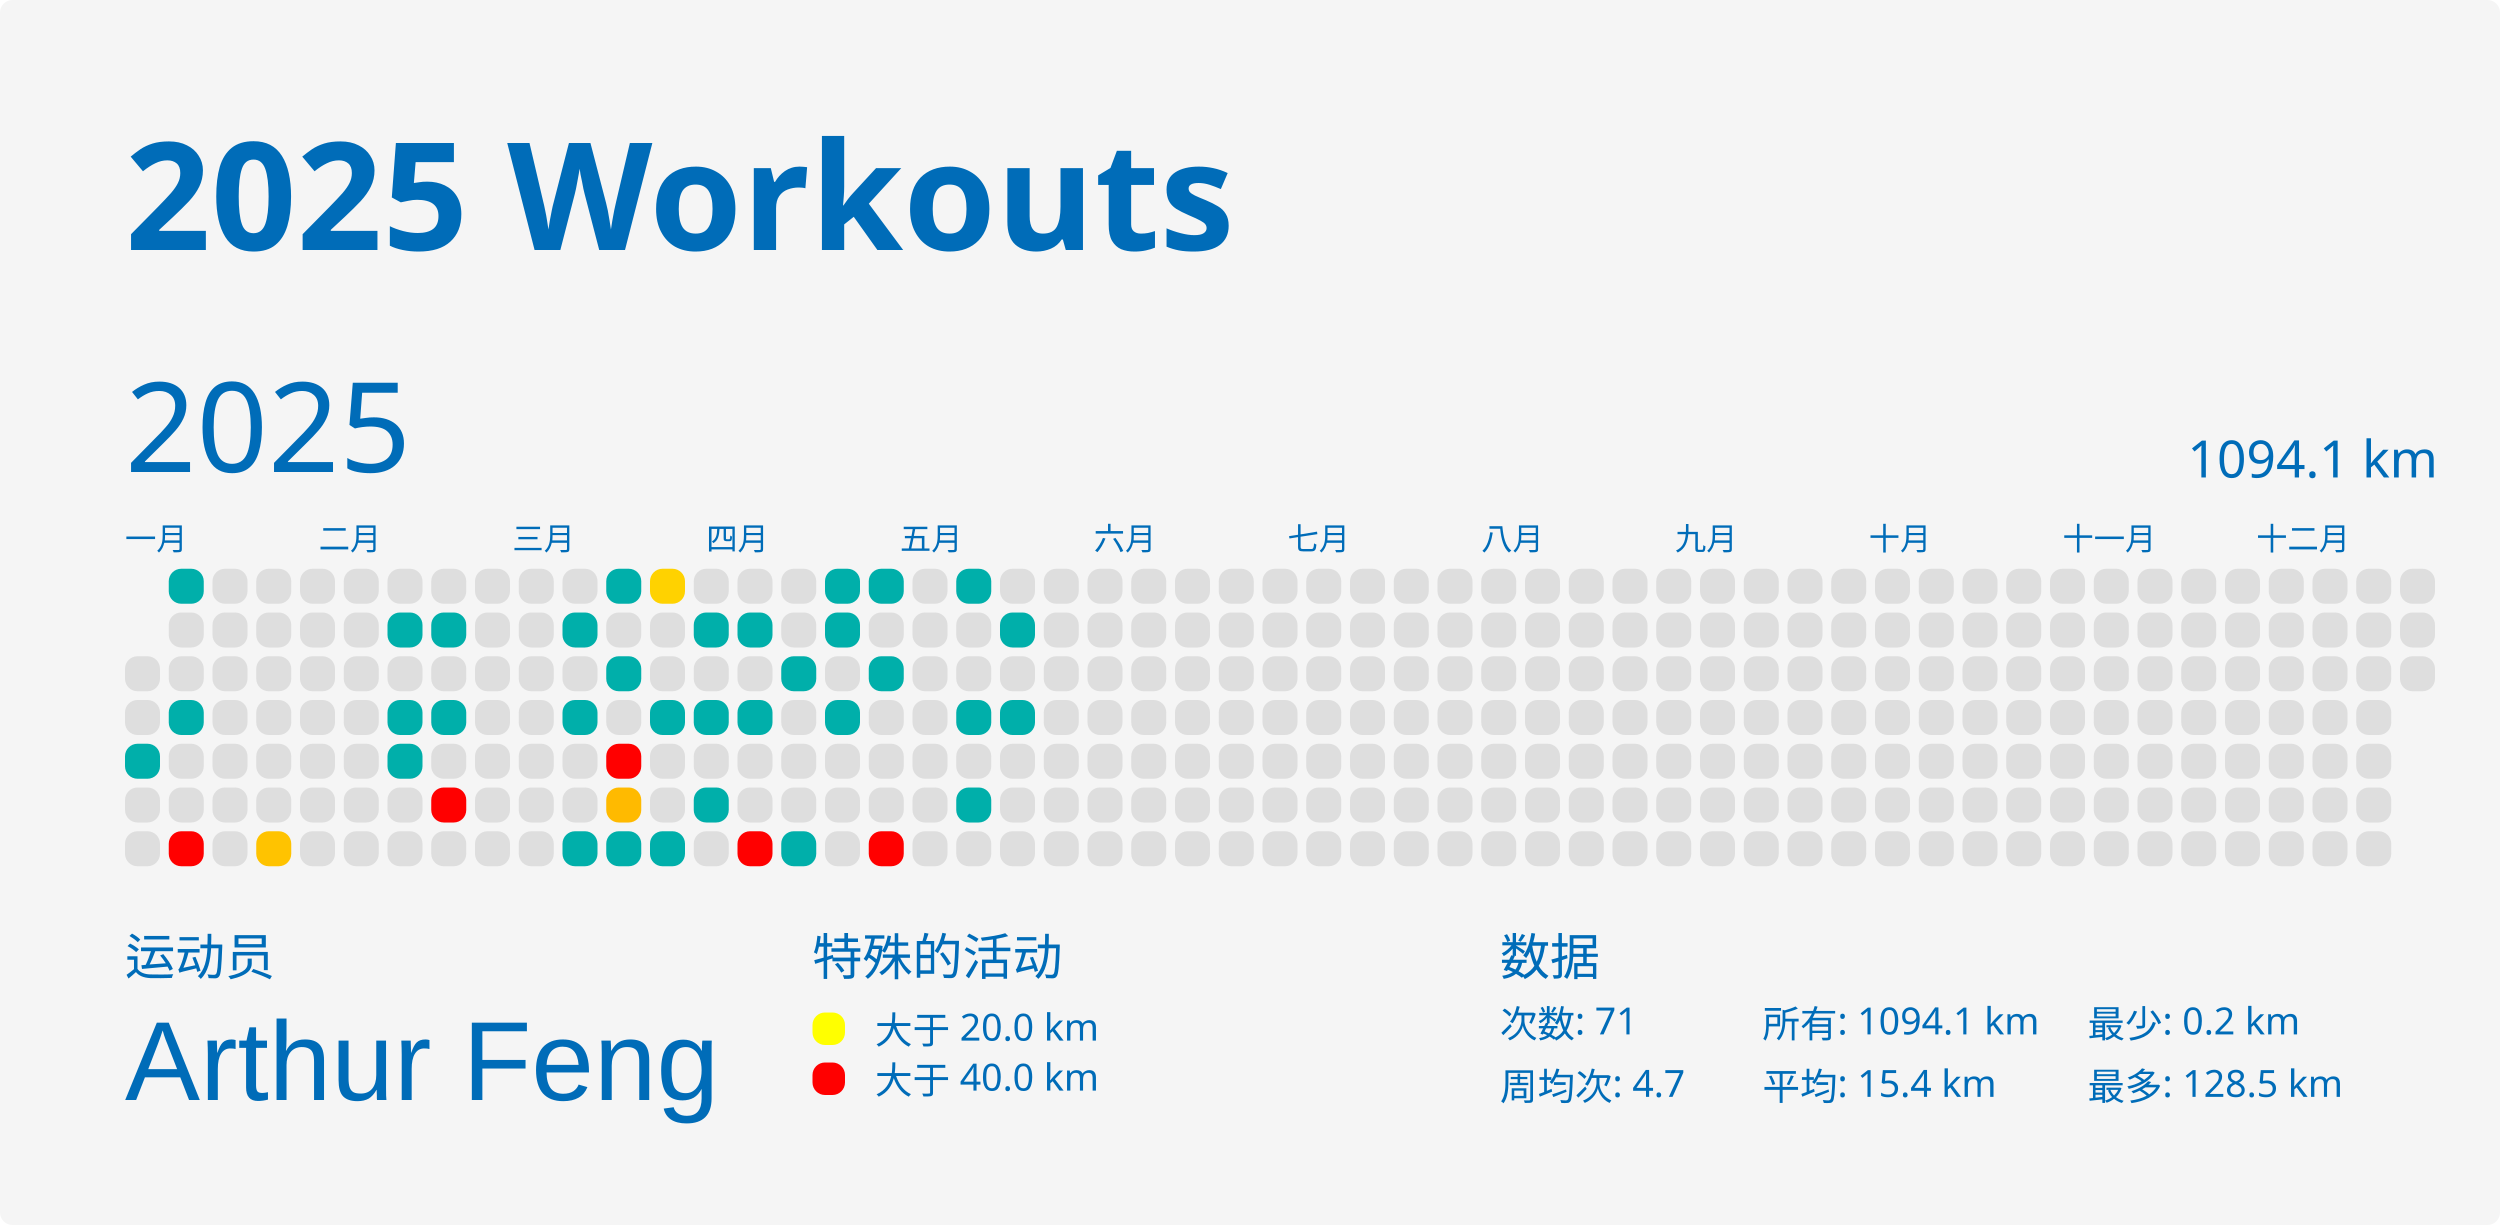
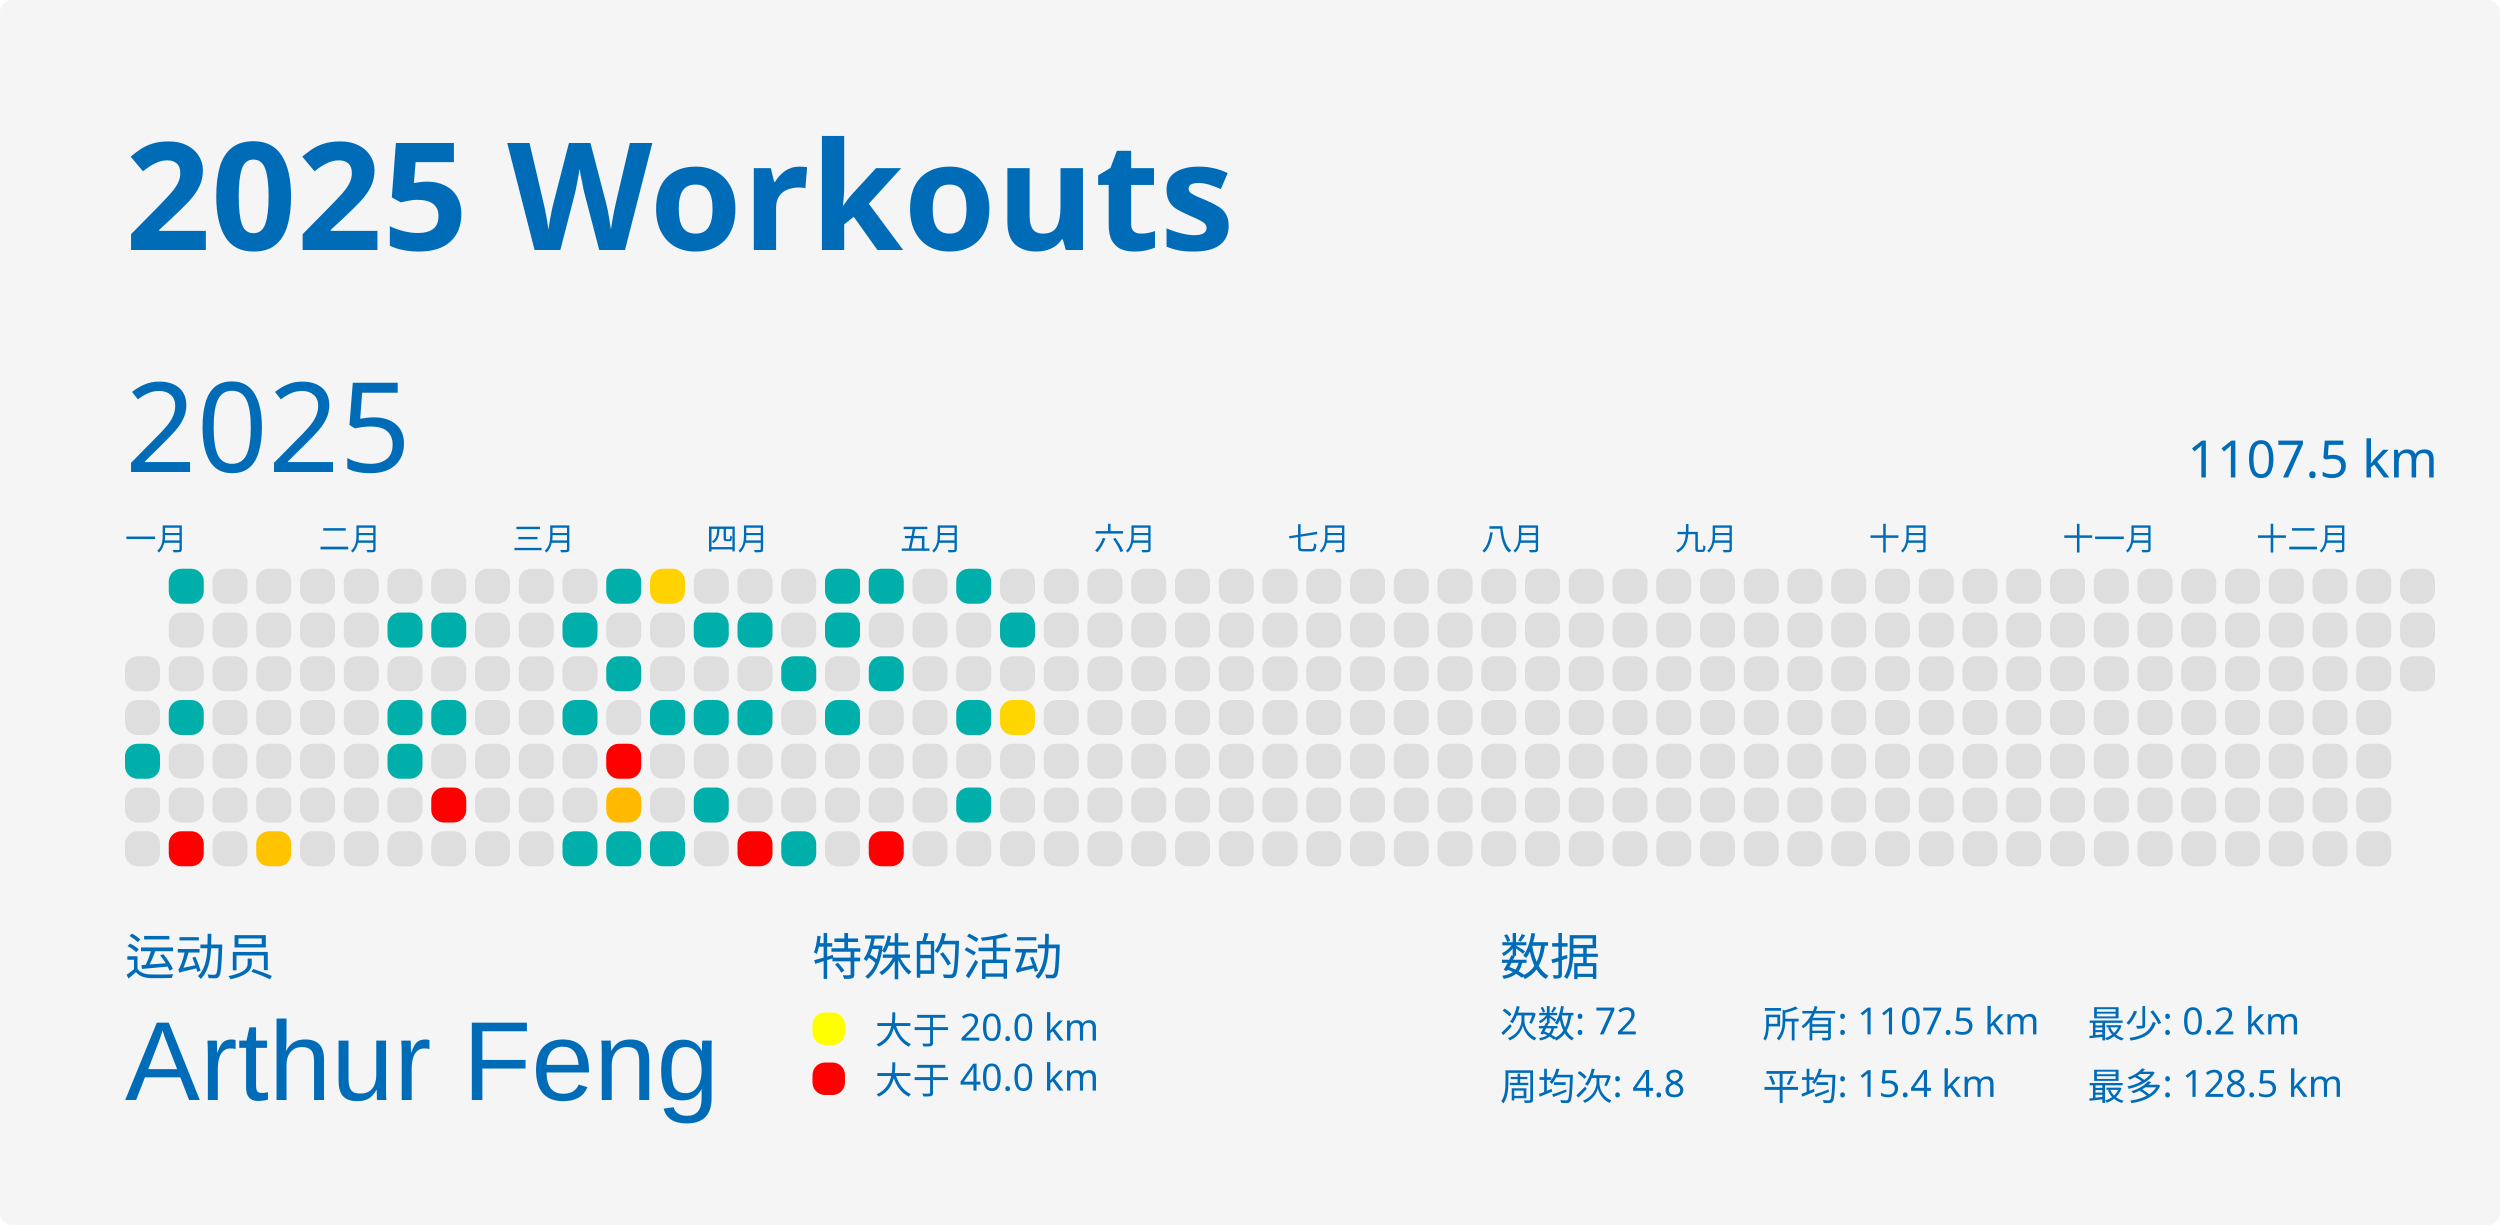
<svg xmlns="http://www.w3.org/2000/svg" baseProfile="full" height="98mm" version="1.1" viewBox="0,0,200,98" width="200mm">
  <defs />
  <rect fill="#f5f5f5" height="98" rx="1" ry="1" width="200" x="0" y="0" />
  <text fill="#006cb8" style="font-size:12px; font-family:MGI-Regular; font-weight:bold;" x="10" y="20">2025 Workouts</text>
  <text fill="#006cb8" style="font-size:4px; font-family:MGI-Regular" x="10" y="78">运动员</text>
  <text fill="#006cb8" style="font-size:9px; font-family:Arial" x="10" y="88">Arthur Feng</text>
  <text fill="#006cb8" style="font-size:4px; font-family:MGI-Regular" x="65" y="78">特殊的活动</text>
  <rect fill="yellow" height="2.6" rx="1" ry="1" width="2.6" x="65" y="81" />
  <text fill="#006cb8" style="font-size:3px; font-family:MGI-Regular" x="70" y="83.5">大于 20.0 km</text>
  <rect fill="red" height="2.6" rx="1" ry="1" width="2.6" x="65" y="85" />
  <text fill="#006cb8" style="font-size:3px; font-family:MGI-Regular" x="70" y="87.5">大于 40.0 km</text>
  <text fill="#006cb8" style="font-size:4px; font-family:MGI-Regular" x="120" y="78">数据</text>
-   <text fill="#006cb8" style="font-size:3px; font-family:MGI-Regular" x="120" y="83">次数: 71</text>
-   <text fill="#006cb8" style="font-size:3px; font-family:MGI-Regular" x="120" y="88">周均次: 4.7</text>
-   <text fill="#006cb8" style="font-size:3px; font-family:MGI-Regular" x="141" y="83">所有: 1094.1 km</text>
+   <text fill="#006cb8" style="font-size:3px; font-family:MGI-Regular" x="120" y="83">次数: 72</text>
+   <text fill="#006cb8" style="font-size:3px; font-family:MGI-Regular" x="120" y="88">周均次: 4.8</text>
+   <text fill="#006cb8" style="font-size:3px; font-family:MGI-Regular" x="141" y="83">所有: 1107.5 km</text>
  <text fill="#006cb8" style="font-size:3px; font-family:MGI-Regular" x="141" y="88">平均: 15.4 km</text>
  <text fill="#006cb8" style="font-size:3px; font-family:MGI-Regular" x="167" y="83">最少: 0.2 km</text>
  <text fill="#006cb8" style="font-size:3px; font-family:MGI-Regular" x="167" y="88">最多: 128.5 km</text>
  <text dominant-baseline="hanging" fill="#006cb8" style="font-size:10.0px; font-family:MGI-Regular;" x="10" y="30">2025</text>
-   <text dominant-baseline="hanging" fill="#006cb8" style="font-size:4.125px; font-family:MGI-Regular;" x="175" y="35">1094.1 km</text>
+   <text dominant-baseline="hanging" fill="#006cb8" style="font-size:4.125px; font-family:MGI-Regular;" x="175" y="35">1107.5 km</text>
  <text fill="#006cb8" style="font-size:2.5px; font-family:MGI-Regular" x="10.0" y="44">一月</text>
  <text fill="#006cb8" style="font-size:2.5px; font-family:MGI-Regular" x="25.5" y="44">二月</text>
  <text fill="#006cb8" style="font-size:2.5px; font-family:MGI-Regular" x="41.0" y="44">三月</text>
  <text fill="#006cb8" style="font-size:2.5px; font-family:MGI-Regular" x="56.5" y="44">四月</text>
  <text fill="#006cb8" style="font-size:2.5px; font-family:MGI-Regular" x="72.0" y="44">五月</text>
  <text fill="#006cb8" style="font-size:2.5px; font-family:MGI-Regular" x="87.5" y="44">六月</text>
  <text fill="#006cb8" style="font-size:2.5px; font-family:MGI-Regular" x="103.0" y="44">七月</text>
  <text fill="#006cb8" style="font-size:2.5px; font-family:MGI-Regular" x="118.5" y="44">八月</text>
  <text fill="#006cb8" style="font-size:2.5px; font-family:MGI-Regular" x="134.0" y="44">九月</text>
  <text fill="#006cb8" style="font-size:2.5px; font-family:MGI-Regular" x="149.5" y="44">十月</text>
  <text fill="#006cb8" style="font-size:2.5px; font-family:MGI-Regular" x="165.0" y="44">十一月</text>
  <text fill="#006cb8" style="font-size:2.5px; font-family:MGI-Regular" x="180.5" y="44">十二月</text>
  <rect fill="#dedede" height="2.8" rx="1" ry="1" width="2.8" x="10.0" y="52.5" />
  <rect fill="#dedede" height="2.8" rx="1" ry="1" width="2.8" x="10.0" y="56.0" />
  <rect fill="#00afaa" height="2.8" rx="1" ry="1" width="2.8" x="10.0" y="59.5" />
  <rect fill="#dedede" height="2.8" rx="1" ry="1" width="2.8" x="10.0" y="63.0" />
  <rect fill="#dedede" height="2.8" rx="1" ry="1" width="2.8" x="10.0" y="66.5" />
  <rect fill="#00afaa" height="2.8" rx="1" ry="1" width="2.8" x="13.5" y="45.5" />
  <rect fill="#dedede" height="2.8" rx="1" ry="1" width="2.8" x="13.5" y="49.0" />
  <rect fill="#dedede" height="2.8" rx="1" ry="1" width="2.8" x="13.5" y="52.5" />
  <rect fill="#00afaa" height="2.8" rx="1" ry="1" width="2.8" x="13.5" y="56.0" />
  <rect fill="#dedede" height="2.8" rx="1" ry="1" width="2.8" x="13.5" y="59.5" />
  <rect fill="#dedede" height="2.8" rx="1" ry="1" width="2.8" x="13.5" y="63.0" />
  <rect fill="red" height="2.8" rx="1" ry="1" width="2.8" x="13.5" y="66.5" />
  <rect fill="#dedede" height="2.8" rx="1" ry="1" width="2.8" x="17.0" y="45.5" />
  <rect fill="#dedede" height="2.8" rx="1" ry="1" width="2.8" x="17.0" y="49.0" />
  <rect fill="#dedede" height="2.8" rx="1" ry="1" width="2.8" x="17.0" y="52.5" />
  <rect fill="#dedede" height="2.8" rx="1" ry="1" width="2.8" x="17.0" y="56.0" />
  <rect fill="#dedede" height="2.8" rx="1" ry="1" width="2.8" x="17.0" y="59.5" />
  <rect fill="#dedede" height="2.8" rx="1" ry="1" width="2.8" x="17.0" y="63.0" />
  <rect fill="#dedede" height="2.8" rx="1" ry="1" width="2.8" x="17.0" y="66.5" />
  <rect fill="#dedede" height="2.8" rx="1" ry="1" width="2.8" x="20.5" y="45.5" />
  <rect fill="#dedede" height="2.8" rx="1" ry="1" width="2.8" x="20.5" y="49.0" />
  <rect fill="#dedede" height="2.8" rx="1" ry="1" width="2.8" x="20.5" y="52.5" />
  <rect fill="#dedede" height="2.8" rx="1" ry="1" width="2.8" x="20.5" y="56.0" />
  <rect fill="#dedede" height="2.8" rx="1" ry="1" width="2.8" x="20.5" y="59.5" />
  <rect fill="#dedede" height="2.8" rx="1" ry="1" width="2.8" x="20.5" y="63.0" />
  <rect fill="#ffc300" height="2.8" rx="1" ry="1" width="2.8" x="20.5" y="66.5" />
  <rect fill="#dedede" height="2.8" rx="1" ry="1" width="2.8" x="24.0" y="45.5" />
  <rect fill="#dedede" height="2.8" rx="1" ry="1" width="2.8" x="24.0" y="49.0" />
  <rect fill="#dedede" height="2.8" rx="1" ry="1" width="2.8" x="24.0" y="52.5" />
  <rect fill="#dedede" height="2.8" rx="1" ry="1" width="2.8" x="24.0" y="56.0" />
  <rect fill="#dedede" height="2.8" rx="1" ry="1" width="2.8" x="24.0" y="59.5" />
  <rect fill="#dedede" height="2.8" rx="1" ry="1" width="2.8" x="24.0" y="63.0" />
  <rect fill="#dedede" height="2.8" rx="1" ry="1" width="2.8" x="24.0" y="66.5" />
  <rect fill="#dedede" height="2.8" rx="1" ry="1" width="2.8" x="27.5" y="45.5" />
  <rect fill="#dedede" height="2.8" rx="1" ry="1" width="2.8" x="27.5" y="49.0" />
  <rect fill="#dedede" height="2.8" rx="1" ry="1" width="2.8" x="27.5" y="52.5" />
  <rect fill="#dedede" height="2.8" rx="1" ry="1" width="2.8" x="27.5" y="56.0" />
  <rect fill="#dedede" height="2.8" rx="1" ry="1" width="2.8" x="27.5" y="59.5" />
  <rect fill="#dedede" height="2.8" rx="1" ry="1" width="2.8" x="27.5" y="63.0" />
  <rect fill="#dedede" height="2.8" rx="1" ry="1" width="2.8" x="27.5" y="66.5" />
  <rect fill="#dedede" height="2.8" rx="1" ry="1" width="2.8" x="31.0" y="45.5" />
  <rect fill="#00afaa" height="2.8" rx="1" ry="1" width="2.8" x="31.0" y="49.0" />
  <rect fill="#dedede" height="2.8" rx="1" ry="1" width="2.8" x="31.0" y="52.5" />
  <rect fill="#00afaa" height="2.8" rx="1" ry="1" width="2.8" x="31.0" y="56.0" />
  <rect fill="#00afaa" height="2.8" rx="1" ry="1" width="2.8" x="31.0" y="59.5" />
  <rect fill="#dedede" height="2.8" rx="1" ry="1" width="2.8" x="31.0" y="63.0" />
  <rect fill="#dedede" height="2.8" rx="1" ry="1" width="2.8" x="31.0" y="66.5" />
  <rect fill="#dedede" height="2.8" rx="1" ry="1" width="2.8" x="34.5" y="45.5" />
  <rect fill="#00afaa" height="2.8" rx="1" ry="1" width="2.8" x="34.5" y="49.0" />
  <rect fill="#dedede" height="2.8" rx="1" ry="1" width="2.8" x="34.5" y="52.5" />
  <rect fill="#00afaa" height="2.8" rx="1" ry="1" width="2.8" x="34.5" y="56.0" />
  <rect fill="#dedede" height="2.8" rx="1" ry="1" width="2.8" x="34.5" y="59.5" />
  <rect fill="red" height="2.8" rx="1" ry="1" width="2.8" x="34.5" y="63.0" />
  <rect fill="#dedede" height="2.8" rx="1" ry="1" width="2.8" x="34.5" y="66.5" />
  <rect fill="#dedede" height="2.8" rx="1" ry="1" width="2.8" x="38.0" y="45.5" />
  <rect fill="#dedede" height="2.8" rx="1" ry="1" width="2.8" x="38.0" y="49.0" />
  <rect fill="#dedede" height="2.8" rx="1" ry="1" width="2.8" x="38.0" y="52.5" />
  <rect fill="#dedede" height="2.8" rx="1" ry="1" width="2.8" x="38.0" y="56.0" />
  <rect fill="#dedede" height="2.8" rx="1" ry="1" width="2.8" x="38.0" y="59.5" />
  <rect fill="#dedede" height="2.8" rx="1" ry="1" width="2.8" x="38.0" y="63.0" />
  <rect fill="#dedede" height="2.8" rx="1" ry="1" width="2.8" x="38.0" y="66.5" />
  <rect fill="#dedede" height="2.8" rx="1" ry="1" width="2.8" x="41.5" y="45.5" />
  <rect fill="#dedede" height="2.8" rx="1" ry="1" width="2.8" x="41.5" y="49.0" />
  <rect fill="#dedede" height="2.8" rx="1" ry="1" width="2.8" x="41.5" y="52.5" />
  <rect fill="#dedede" height="2.8" rx="1" ry="1" width="2.8" x="41.5" y="56.0" />
  <rect fill="#dedede" height="2.8" rx="1" ry="1" width="2.8" x="41.5" y="59.5" />
  <rect fill="#dedede" height="2.8" rx="1" ry="1" width="2.8" x="41.5" y="63.0" />
  <rect fill="#dedede" height="2.8" rx="1" ry="1" width="2.8" x="41.5" y="66.5" />
  <rect fill="#dedede" height="2.8" rx="1" ry="1" width="2.8" x="45.0" y="45.5" />
  <rect fill="#00afaa" height="2.8" rx="1" ry="1" width="2.8" x="45.0" y="49.0" />
  <rect fill="#dedede" height="2.8" rx="1" ry="1" width="2.8" x="45.0" y="52.5" />
  <rect fill="#00afaa" height="2.8" rx="1" ry="1" width="2.8" x="45.0" y="56.0" />
  <rect fill="#dedede" height="2.8" rx="1" ry="1" width="2.8" x="45.0" y="59.5" />
  <rect fill="#dedede" height="2.8" rx="1" ry="1" width="2.8" x="45.0" y="63.0" />
  <rect fill="#00afaa" height="2.8" rx="1" ry="1" width="2.8" x="45.0" y="66.5" />
  <rect fill="#00afaa" height="2.8" rx="1" ry="1" width="2.8" x="48.5" y="45.5" />
  <rect fill="#dedede" height="2.8" rx="1" ry="1" width="2.8" x="48.5" y="49.0" />
  <rect fill="#00afaa" height="2.8" rx="1" ry="1" width="2.8" x="48.5" y="52.5" />
  <rect fill="#dedede" height="2.8" rx="1" ry="1" width="2.8" x="48.5" y="56.0" />
  <rect fill="red" height="2.8" rx="1" ry="1" width="2.8" x="48.5" y="59.5" />
  <rect fill="#ffba00" height="2.8" rx="1" ry="1" width="2.8" x="48.5" y="63.0" />
  <rect fill="#00afaa" height="2.8" rx="1" ry="1" width="2.8" x="48.5" y="66.5" />
  <rect fill="#ffd200" height="2.8" rx="1" ry="1" width="2.8" x="52.0" y="45.5" />
  <rect fill="#dedede" height="2.8" rx="1" ry="1" width="2.8" x="52.0" y="49.0" />
  <rect fill="#dedede" height="2.8" rx="1" ry="1" width="2.8" x="52.0" y="52.5" />
  <rect fill="#00afaa" height="2.8" rx="1" ry="1" width="2.8" x="52.0" y="56.0" />
  <rect fill="#dedede" height="2.8" rx="1" ry="1" width="2.8" x="52.0" y="59.5" />
  <rect fill="#dedede" height="2.8" rx="1" ry="1" width="2.8" x="52.0" y="63.0" />
  <rect fill="#00afaa" height="2.8" rx="1" ry="1" width="2.8" x="52.0" y="66.5" />
  <rect fill="#dedede" height="2.8" rx="1" ry="1" width="2.8" x="55.5" y="45.5" />
  <rect fill="#00afaa" height="2.8" rx="1" ry="1" width="2.8" x="55.5" y="49.0" />
  <rect fill="#dedede" height="2.8" rx="1" ry="1" width="2.8" x="55.5" y="52.5" />
  <rect fill="#00afaa" height="2.8" rx="1" ry="1" width="2.8" x="55.5" y="56.0" />
  <rect fill="#dedede" height="2.8" rx="1" ry="1" width="2.8" x="55.5" y="59.5" />
  <rect fill="#00afaa" height="2.8" rx="1" ry="1" width="2.8" x="55.5" y="63.0" />
  <rect fill="#dedede" height="2.8" rx="1" ry="1" width="2.8" x="55.5" y="66.5" />
  <rect fill="#dedede" height="2.8" rx="1" ry="1" width="2.8" x="59.0" y="45.5" />
  <rect fill="#00afaa" height="2.8" rx="1" ry="1" width="2.8" x="59.0" y="49.0" />
  <rect fill="#dedede" height="2.8" rx="1" ry="1" width="2.8" x="59.0" y="52.5" />
  <rect fill="#00afaa" height="2.8" rx="1" ry="1" width="2.8" x="59.0" y="56.0" />
  <rect fill="#dedede" height="2.8" rx="1" ry="1" width="2.8" x="59.0" y="59.5" />
  <rect fill="#dedede" height="2.8" rx="1" ry="1" width="2.8" x="59.0" y="63.0" />
  <rect fill="red" height="2.8" rx="1" ry="1" width="2.8" x="59.0" y="66.5" />
  <rect fill="#dedede" height="2.8" rx="1" ry="1" width="2.8" x="62.5" y="45.5" />
  <rect fill="#dedede" height="2.8" rx="1" ry="1" width="2.8" x="62.5" y="49.0" />
  <rect fill="#00afaa" height="2.8" rx="1" ry="1" width="2.8" x="62.5" y="52.5" />
  <rect fill="#dedede" height="2.8" rx="1" ry="1" width="2.8" x="62.5" y="56.0" />
  <rect fill="#dedede" height="2.8" rx="1" ry="1" width="2.8" x="62.5" y="59.5" />
  <rect fill="#dedede" height="2.8" rx="1" ry="1" width="2.8" x="62.5" y="63.0" />
  <rect fill="#00afaa" height="2.8" rx="1" ry="1" width="2.8" x="62.5" y="66.5" />
  <rect fill="#00afaa" height="2.8" rx="1" ry="1" width="2.8" x="66.0" y="45.5" />
  <rect fill="#00afaa" height="2.8" rx="1" ry="1" width="2.8" x="66.0" y="49.0" />
  <rect fill="#dedede" height="2.8" rx="1" ry="1" width="2.8" x="66.0" y="52.5" />
  <rect fill="#00afaa" height="2.8" rx="1" ry="1" width="2.8" x="66.0" y="56.0" />
  <rect fill="#dedede" height="2.8" rx="1" ry="1" width="2.8" x="66.0" y="59.5" />
  <rect fill="#dedede" height="2.8" rx="1" ry="1" width="2.8" x="66.0" y="63.0" />
  <rect fill="#dedede" height="2.8" rx="1" ry="1" width="2.8" x="66.0" y="66.5" />
  <rect fill="#00afaa" height="2.8" rx="1" ry="1" width="2.8" x="69.5" y="45.5" />
  <rect fill="#dedede" height="2.8" rx="1" ry="1" width="2.8" x="69.5" y="49.0" />
  <rect fill="#00afaa" height="2.8" rx="1" ry="1" width="2.8" x="69.5" y="52.5" />
  <rect fill="#dedede" height="2.8" rx="1" ry="1" width="2.8" x="69.5" y="56.0" />
  <rect fill="#dedede" height="2.8" rx="1" ry="1" width="2.8" x="69.5" y="59.5" />
  <rect fill="#dedede" height="2.8" rx="1" ry="1" width="2.8" x="69.5" y="63.0" />
  <rect fill="red" height="2.8" rx="1" ry="1" width="2.8" x="69.5" y="66.5" />
  <rect fill="#dedede" height="2.8" rx="1" ry="1" width="2.8" x="73.0" y="45.5" />
  <rect fill="#dedede" height="2.8" rx="1" ry="1" width="2.8" x="73.0" y="49.0" />
  <rect fill="#dedede" height="2.8" rx="1" ry="1" width="2.8" x="73.0" y="52.5" />
  <rect fill="#dedede" height="2.8" rx="1" ry="1" width="2.8" x="73.0" y="56.0" />
  <rect fill="#dedede" height="2.8" rx="1" ry="1" width="2.8" x="73.0" y="59.5" />
  <rect fill="#dedede" height="2.8" rx="1" ry="1" width="2.8" x="73.0" y="63.0" />
  <rect fill="#dedede" height="2.8" rx="1" ry="1" width="2.8" x="73.0" y="66.5" />
  <rect fill="#00afaa" height="2.8" rx="1" ry="1" width="2.8" x="76.5" y="45.5" />
  <rect fill="#dedede" height="2.8" rx="1" ry="1" width="2.8" x="76.5" y="49.0" />
  <rect fill="#dedede" height="2.8" rx="1" ry="1" width="2.8" x="76.5" y="52.5" />
  <rect fill="#00afaa" height="2.8" rx="1" ry="1" width="2.8" x="76.5" y="56.0" />
  <rect fill="#dedede" height="2.8" rx="1" ry="1" width="2.8" x="76.5" y="59.5" />
  <rect fill="#00afaa" height="2.8" rx="1" ry="1" width="2.8" x="76.5" y="63.0" />
  <rect fill="#dedede" height="2.8" rx="1" ry="1" width="2.8" x="76.5" y="66.5" />
  <rect fill="#dedede" height="2.8" rx="1" ry="1" width="2.8" x="80.0" y="45.5" />
  <rect fill="#00afaa" height="2.8" rx="1" ry="1" width="2.8" x="80.0" y="49.0" />
  <rect fill="#dedede" height="2.8" rx="1" ry="1" width="2.8" x="80.0" y="52.5" />
-   <rect fill="#00afaa" height="2.8" rx="1" ry="1" width="2.8" x="80.0" y="56.0" />
+   <rect fill="#ffd600" height="2.8" rx="1" ry="1" width="2.8" x="80.0" y="56.0" />
  <rect fill="#dedede" height="2.8" rx="1" ry="1" width="2.8" x="80.0" y="59.5" />
  <rect fill="#dedede" height="2.8" rx="1" ry="1" width="2.8" x="80.0" y="63.0" />
  <rect fill="#dedede" height="2.8" rx="1" ry="1" width="2.8" x="80.0" y="66.5" />
  <rect fill="#dedede" height="2.8" rx="1" ry="1" width="2.8" x="83.5" y="45.5" />
  <rect fill="#dedede" height="2.8" rx="1" ry="1" width="2.8" x="83.5" y="49.0" />
  <rect fill="#dedede" height="2.8" rx="1" ry="1" width="2.8" x="83.5" y="52.5" />
  <rect fill="#dedede" height="2.8" rx="1" ry="1" width="2.8" x="83.5" y="56.0" />
  <rect fill="#dedede" height="2.8" rx="1" ry="1" width="2.8" x="83.5" y="59.5" />
  <rect fill="#dedede" height="2.8" rx="1" ry="1" width="2.8" x="83.5" y="63.0" />
  <rect fill="#dedede" height="2.8" rx="1" ry="1" width="2.8" x="83.5" y="66.5" />
  <rect fill="#dedede" height="2.8" rx="1" ry="1" width="2.8" x="87.0" y="45.5" />
  <rect fill="#dedede" height="2.8" rx="1" ry="1" width="2.8" x="87.0" y="49.0" />
  <rect fill="#dedede" height="2.8" rx="1" ry="1" width="2.8" x="87.0" y="52.5" />
  <rect fill="#dedede" height="2.8" rx="1" ry="1" width="2.8" x="87.0" y="56.0" />
  <rect fill="#dedede" height="2.8" rx="1" ry="1" width="2.8" x="87.0" y="59.5" />
  <rect fill="#dedede" height="2.8" rx="1" ry="1" width="2.8" x="87.0" y="63.0" />
  <rect fill="#dedede" height="2.8" rx="1" ry="1" width="2.8" x="87.0" y="66.5" />
  <rect fill="#dedede" height="2.8" rx="1" ry="1" width="2.8" x="90.5" y="45.5" />
  <rect fill="#dedede" height="2.8" rx="1" ry="1" width="2.8" x="90.5" y="49.0" />
  <rect fill="#dedede" height="2.8" rx="1" ry="1" width="2.8" x="90.5" y="52.5" />
  <rect fill="#dedede" height="2.8" rx="1" ry="1" width="2.8" x="90.5" y="56.0" />
  <rect fill="#dedede" height="2.8" rx="1" ry="1" width="2.8" x="90.5" y="59.5" />
  <rect fill="#dedede" height="2.8" rx="1" ry="1" width="2.8" x="90.5" y="63.0" />
  <rect fill="#dedede" height="2.8" rx="1" ry="1" width="2.8" x="90.5" y="66.5" />
  <rect fill="#dedede" height="2.8" rx="1" ry="1" width="2.8" x="94.0" y="45.5" />
  <rect fill="#dedede" height="2.8" rx="1" ry="1" width="2.8" x="94.0" y="49.0" />
  <rect fill="#dedede" height="2.8" rx="1" ry="1" width="2.8" x="94.0" y="52.5" />
  <rect fill="#dedede" height="2.8" rx="1" ry="1" width="2.8" x="94.0" y="56.0" />
  <rect fill="#dedede" height="2.8" rx="1" ry="1" width="2.8" x="94.0" y="59.5" />
  <rect fill="#dedede" height="2.8" rx="1" ry="1" width="2.8" x="94.0" y="63.0" />
  <rect fill="#dedede" height="2.8" rx="1" ry="1" width="2.8" x="94.0" y="66.5" />
  <rect fill="#dedede" height="2.8" rx="1" ry="1" width="2.8" x="97.5" y="45.5" />
  <rect fill="#dedede" height="2.8" rx="1" ry="1" width="2.8" x="97.5" y="49.0" />
  <rect fill="#dedede" height="2.8" rx="1" ry="1" width="2.8" x="97.5" y="52.5" />
  <rect fill="#dedede" height="2.8" rx="1" ry="1" width="2.8" x="97.5" y="56.0" />
  <rect fill="#dedede" height="2.8" rx="1" ry="1" width="2.8" x="97.5" y="59.5" />
  <rect fill="#dedede" height="2.8" rx="1" ry="1" width="2.8" x="97.5" y="63.0" />
  <rect fill="#dedede" height="2.8" rx="1" ry="1" width="2.8" x="97.5" y="66.5" />
  <rect fill="#dedede" height="2.8" rx="1" ry="1" width="2.8" x="101.0" y="45.5" />
  <rect fill="#dedede" height="2.8" rx="1" ry="1" width="2.8" x="101.0" y="49.0" />
  <rect fill="#dedede" height="2.8" rx="1" ry="1" width="2.8" x="101.0" y="52.5" />
  <rect fill="#dedede" height="2.8" rx="1" ry="1" width="2.8" x="101.0" y="56.0" />
  <rect fill="#dedede" height="2.8" rx="1" ry="1" width="2.8" x="101.0" y="59.5" />
  <rect fill="#dedede" height="2.8" rx="1" ry="1" width="2.8" x="101.0" y="63.0" />
  <rect fill="#dedede" height="2.8" rx="1" ry="1" width="2.8" x="101.0" y="66.5" />
  <rect fill="#dedede" height="2.8" rx="1" ry="1" width="2.8" x="104.5" y="45.5" />
  <rect fill="#dedede" height="2.8" rx="1" ry="1" width="2.8" x="104.5" y="49.0" />
  <rect fill="#dedede" height="2.8" rx="1" ry="1" width="2.8" x="104.5" y="52.5" />
  <rect fill="#dedede" height="2.8" rx="1" ry="1" width="2.8" x="104.5" y="56.0" />
  <rect fill="#dedede" height="2.8" rx="1" ry="1" width="2.8" x="104.5" y="59.5" />
  <rect fill="#dedede" height="2.8" rx="1" ry="1" width="2.8" x="104.5" y="63.0" />
  <rect fill="#dedede" height="2.8" rx="1" ry="1" width="2.8" x="104.5" y="66.5" />
  <rect fill="#dedede" height="2.8" rx="1" ry="1" width="2.8" x="108.0" y="45.5" />
  <rect fill="#dedede" height="2.8" rx="1" ry="1" width="2.8" x="108.0" y="49.0" />
  <rect fill="#dedede" height="2.8" rx="1" ry="1" width="2.8" x="108.0" y="52.5" />
  <rect fill="#dedede" height="2.8" rx="1" ry="1" width="2.8" x="108.0" y="56.0" />
  <rect fill="#dedede" height="2.8" rx="1" ry="1" width="2.8" x="108.0" y="59.5" />
  <rect fill="#dedede" height="2.8" rx="1" ry="1" width="2.8" x="108.0" y="63.0" />
  <rect fill="#dedede" height="2.8" rx="1" ry="1" width="2.8" x="108.0" y="66.5" />
  <rect fill="#dedede" height="2.8" rx="1" ry="1" width="2.8" x="111.5" y="45.5" />
  <rect fill="#dedede" height="2.8" rx="1" ry="1" width="2.8" x="111.5" y="49.0" />
  <rect fill="#dedede" height="2.8" rx="1" ry="1" width="2.8" x="111.5" y="52.5" />
  <rect fill="#dedede" height="2.8" rx="1" ry="1" width="2.8" x="111.5" y="56.0" />
  <rect fill="#dedede" height="2.8" rx="1" ry="1" width="2.8" x="111.5" y="59.5" />
  <rect fill="#dedede" height="2.8" rx="1" ry="1" width="2.8" x="111.5" y="63.0" />
  <rect fill="#dedede" height="2.8" rx="1" ry="1" width="2.8" x="111.5" y="66.5" />
  <rect fill="#dedede" height="2.8" rx="1" ry="1" width="2.8" x="115.0" y="45.5" />
  <rect fill="#dedede" height="2.8" rx="1" ry="1" width="2.8" x="115.0" y="49.0" />
  <rect fill="#dedede" height="2.8" rx="1" ry="1" width="2.8" x="115.0" y="52.5" />
  <rect fill="#dedede" height="2.8" rx="1" ry="1" width="2.8" x="115.0" y="56.0" />
  <rect fill="#dedede" height="2.8" rx="1" ry="1" width="2.8" x="115.0" y="59.5" />
  <rect fill="#dedede" height="2.8" rx="1" ry="1" width="2.8" x="115.0" y="63.0" />
  <rect fill="#dedede" height="2.8" rx="1" ry="1" width="2.8" x="115.0" y="66.5" />
  <rect fill="#dedede" height="2.8" rx="1" ry="1" width="2.8" x="118.5" y="45.5" />
  <rect fill="#dedede" height="2.8" rx="1" ry="1" width="2.8" x="118.5" y="49.0" />
  <rect fill="#dedede" height="2.8" rx="1" ry="1" width="2.8" x="118.5" y="52.5" />
  <rect fill="#dedede" height="2.8" rx="1" ry="1" width="2.8" x="118.5" y="56.0" />
  <rect fill="#dedede" height="2.8" rx="1" ry="1" width="2.8" x="118.5" y="59.5" />
  <rect fill="#dedede" height="2.8" rx="1" ry="1" width="2.8" x="118.5" y="63.0" />
  <rect fill="#dedede" height="2.8" rx="1" ry="1" width="2.8" x="118.5" y="66.5" />
  <rect fill="#dedede" height="2.8" rx="1" ry="1" width="2.8" x="122.0" y="45.5" />
  <rect fill="#dedede" height="2.8" rx="1" ry="1" width="2.8" x="122.0" y="49.0" />
  <rect fill="#dedede" height="2.8" rx="1" ry="1" width="2.8" x="122.0" y="52.5" />
  <rect fill="#dedede" height="2.8" rx="1" ry="1" width="2.8" x="122.0" y="56.0" />
  <rect fill="#dedede" height="2.8" rx="1" ry="1" width="2.8" x="122.0" y="59.5" />
  <rect fill="#dedede" height="2.8" rx="1" ry="1" width="2.8" x="122.0" y="63.0" />
  <rect fill="#dedede" height="2.8" rx="1" ry="1" width="2.8" x="122.0" y="66.5" />
  <rect fill="#dedede" height="2.8" rx="1" ry="1" width="2.8" x="125.5" y="45.5" />
  <rect fill="#dedede" height="2.8" rx="1" ry="1" width="2.8" x="125.5" y="49.0" />
  <rect fill="#dedede" height="2.8" rx="1" ry="1" width="2.8" x="125.5" y="52.5" />
  <rect fill="#dedede" height="2.8" rx="1" ry="1" width="2.8" x="125.5" y="56.0" />
  <rect fill="#dedede" height="2.8" rx="1" ry="1" width="2.8" x="125.5" y="59.5" />
  <rect fill="#dedede" height="2.8" rx="1" ry="1" width="2.8" x="125.5" y="63.0" />
  <rect fill="#dedede" height="2.8" rx="1" ry="1" width="2.8" x="125.5" y="66.5" />
  <rect fill="#dedede" height="2.8" rx="1" ry="1" width="2.8" x="129.0" y="45.5" />
  <rect fill="#dedede" height="2.8" rx="1" ry="1" width="2.8" x="129.0" y="49.0" />
  <rect fill="#dedede" height="2.8" rx="1" ry="1" width="2.8" x="129.0" y="52.5" />
  <rect fill="#dedede" height="2.8" rx="1" ry="1" width="2.8" x="129.0" y="56.0" />
  <rect fill="#dedede" height="2.8" rx="1" ry="1" width="2.8" x="129.0" y="59.5" />
  <rect fill="#dedede" height="2.8" rx="1" ry="1" width="2.8" x="129.0" y="63.0" />
  <rect fill="#dedede" height="2.8" rx="1" ry="1" width="2.8" x="129.0" y="66.5" />
  <rect fill="#dedede" height="2.8" rx="1" ry="1" width="2.8" x="132.5" y="45.5" />
  <rect fill="#dedede" height="2.8" rx="1" ry="1" width="2.8" x="132.5" y="49.0" />
  <rect fill="#dedede" height="2.8" rx="1" ry="1" width="2.8" x="132.5" y="52.5" />
  <rect fill="#dedede" height="2.8" rx="1" ry="1" width="2.8" x="132.5" y="56.0" />
  <rect fill="#dedede" height="2.8" rx="1" ry="1" width="2.8" x="132.5" y="59.5" />
  <rect fill="#dedede" height="2.8" rx="1" ry="1" width="2.8" x="132.5" y="63.0" />
  <rect fill="#dedede" height="2.8" rx="1" ry="1" width="2.8" x="132.5" y="66.5" />
  <rect fill="#dedede" height="2.8" rx="1" ry="1" width="2.8" x="136.0" y="45.5" />
  <rect fill="#dedede" height="2.8" rx="1" ry="1" width="2.8" x="136.0" y="49.0" />
  <rect fill="#dedede" height="2.8" rx="1" ry="1" width="2.8" x="136.0" y="52.5" />
  <rect fill="#dedede" height="2.8" rx="1" ry="1" width="2.8" x="136.0" y="56.0" />
  <rect fill="#dedede" height="2.8" rx="1" ry="1" width="2.8" x="136.0" y="59.5" />
  <rect fill="#dedede" height="2.8" rx="1" ry="1" width="2.8" x="136.0" y="63.0" />
  <rect fill="#dedede" height="2.8" rx="1" ry="1" width="2.8" x="136.0" y="66.5" />
  <rect fill="#dedede" height="2.8" rx="1" ry="1" width="2.8" x="139.5" y="45.5" />
  <rect fill="#dedede" height="2.8" rx="1" ry="1" width="2.8" x="139.5" y="49.0" />
  <rect fill="#dedede" height="2.8" rx="1" ry="1" width="2.8" x="139.5" y="52.5" />
  <rect fill="#dedede" height="2.8" rx="1" ry="1" width="2.8" x="139.5" y="56.0" />
  <rect fill="#dedede" height="2.8" rx="1" ry="1" width="2.8" x="139.5" y="59.5" />
  <rect fill="#dedede" height="2.8" rx="1" ry="1" width="2.8" x="139.5" y="63.0" />
  <rect fill="#dedede" height="2.8" rx="1" ry="1" width="2.8" x="139.5" y="66.5" />
  <rect fill="#dedede" height="2.8" rx="1" ry="1" width="2.8" x="143.0" y="45.5" />
  <rect fill="#dedede" height="2.8" rx="1" ry="1" width="2.8" x="143.0" y="49.0" />
  <rect fill="#dedede" height="2.8" rx="1" ry="1" width="2.8" x="143.0" y="52.5" />
  <rect fill="#dedede" height="2.8" rx="1" ry="1" width="2.8" x="143.0" y="56.0" />
  <rect fill="#dedede" height="2.8" rx="1" ry="1" width="2.8" x="143.0" y="59.5" />
  <rect fill="#dedede" height="2.8" rx="1" ry="1" width="2.8" x="143.0" y="63.0" />
  <rect fill="#dedede" height="2.8" rx="1" ry="1" width="2.8" x="143.0" y="66.5" />
  <rect fill="#dedede" height="2.8" rx="1" ry="1" width="2.8" x="146.5" y="45.5" />
  <rect fill="#dedede" height="2.8" rx="1" ry="1" width="2.8" x="146.5" y="49.0" />
  <rect fill="#dedede" height="2.8" rx="1" ry="1" width="2.8" x="146.5" y="52.5" />
  <rect fill="#dedede" height="2.8" rx="1" ry="1" width="2.8" x="146.5" y="56.0" />
  <rect fill="#dedede" height="2.8" rx="1" ry="1" width="2.8" x="146.5" y="59.5" />
  <rect fill="#dedede" height="2.8" rx="1" ry="1" width="2.8" x="146.5" y="63.0" />
  <rect fill="#dedede" height="2.8" rx="1" ry="1" width="2.8" x="146.5" y="66.5" />
  <rect fill="#dedede" height="2.8" rx="1" ry="1" width="2.8" x="150.0" y="45.5" />
  <rect fill="#dedede" height="2.8" rx="1" ry="1" width="2.8" x="150.0" y="49.0" />
  <rect fill="#dedede" height="2.8" rx="1" ry="1" width="2.8" x="150.0" y="52.5" />
  <rect fill="#dedede" height="2.8" rx="1" ry="1" width="2.8" x="150.0" y="56.0" />
  <rect fill="#dedede" height="2.8" rx="1" ry="1" width="2.8" x="150.0" y="59.5" />
  <rect fill="#dedede" height="2.8" rx="1" ry="1" width="2.8" x="150.0" y="63.0" />
  <rect fill="#dedede" height="2.8" rx="1" ry="1" width="2.8" x="150.0" y="66.5" />
  <rect fill="#dedede" height="2.8" rx="1" ry="1" width="2.8" x="153.5" y="45.5" />
  <rect fill="#dedede" height="2.8" rx="1" ry="1" width="2.8" x="153.5" y="49.0" />
  <rect fill="#dedede" height="2.8" rx="1" ry="1" width="2.8" x="153.5" y="52.5" />
  <rect fill="#dedede" height="2.8" rx="1" ry="1" width="2.8" x="153.5" y="56.0" />
  <rect fill="#dedede" height="2.8" rx="1" ry="1" width="2.8" x="153.5" y="59.5" />
  <rect fill="#dedede" height="2.8" rx="1" ry="1" width="2.8" x="153.5" y="63.0" />
  <rect fill="#dedede" height="2.8" rx="1" ry="1" width="2.8" x="153.5" y="66.5" />
  <rect fill="#dedede" height="2.8" rx="1" ry="1" width="2.8" x="157.0" y="45.5" />
  <rect fill="#dedede" height="2.8" rx="1" ry="1" width="2.8" x="157.0" y="49.0" />
  <rect fill="#dedede" height="2.8" rx="1" ry="1" width="2.8" x="157.0" y="52.5" />
  <rect fill="#dedede" height="2.8" rx="1" ry="1" width="2.8" x="157.0" y="56.0" />
  <rect fill="#dedede" height="2.8" rx="1" ry="1" width="2.8" x="157.0" y="59.5" />
  <rect fill="#dedede" height="2.8" rx="1" ry="1" width="2.8" x="157.0" y="63.0" />
  <rect fill="#dedede" height="2.8" rx="1" ry="1" width="2.8" x="157.0" y="66.5" />
  <rect fill="#dedede" height="2.8" rx="1" ry="1" width="2.8" x="160.5" y="45.5" />
  <rect fill="#dedede" height="2.8" rx="1" ry="1" width="2.8" x="160.5" y="49.0" />
  <rect fill="#dedede" height="2.8" rx="1" ry="1" width="2.8" x="160.5" y="52.5" />
  <rect fill="#dedede" height="2.8" rx="1" ry="1" width="2.8" x="160.5" y="56.0" />
  <rect fill="#dedede" height="2.8" rx="1" ry="1" width="2.8" x="160.5" y="59.5" />
  <rect fill="#dedede" height="2.8" rx="1" ry="1" width="2.8" x="160.5" y="63.0" />
  <rect fill="#dedede" height="2.8" rx="1" ry="1" width="2.8" x="160.5" y="66.5" />
  <rect fill="#dedede" height="2.8" rx="1" ry="1" width="2.8" x="164.0" y="45.5" />
  <rect fill="#dedede" height="2.8" rx="1" ry="1" width="2.8" x="164.0" y="49.0" />
  <rect fill="#dedede" height="2.8" rx="1" ry="1" width="2.8" x="164.0" y="52.5" />
  <rect fill="#dedede" height="2.8" rx="1" ry="1" width="2.8" x="164.0" y="56.0" />
  <rect fill="#dedede" height="2.8" rx="1" ry="1" width="2.8" x="164.0" y="59.5" />
  <rect fill="#dedede" height="2.8" rx="1" ry="1" width="2.8" x="164.0" y="63.0" />
  <rect fill="#dedede" height="2.8" rx="1" ry="1" width="2.8" x="164.0" y="66.5" />
  <rect fill="#dedede" height="2.8" rx="1" ry="1" width="2.8" x="167.5" y="45.5" />
  <rect fill="#dedede" height="2.8" rx="1" ry="1" width="2.8" x="167.5" y="49.0" />
  <rect fill="#dedede" height="2.8" rx="1" ry="1" width="2.8" x="167.5" y="52.5" />
  <rect fill="#dedede" height="2.8" rx="1" ry="1" width="2.8" x="167.5" y="56.0" />
  <rect fill="#dedede" height="2.8" rx="1" ry="1" width="2.8" x="167.5" y="59.5" />
  <rect fill="#dedede" height="2.8" rx="1" ry="1" width="2.8" x="167.5" y="63.0" />
  <rect fill="#dedede" height="2.8" rx="1" ry="1" width="2.8" x="167.5" y="66.5" />
  <rect fill="#dedede" height="2.8" rx="1" ry="1" width="2.8" x="171.0" y="45.5" />
  <rect fill="#dedede" height="2.8" rx="1" ry="1" width="2.8" x="171.0" y="49.0" />
  <rect fill="#dedede" height="2.8" rx="1" ry="1" width="2.8" x="171.0" y="52.5" />
  <rect fill="#dedede" height="2.8" rx="1" ry="1" width="2.8" x="171.0" y="56.0" />
  <rect fill="#dedede" height="2.8" rx="1" ry="1" width="2.8" x="171.0" y="59.5" />
  <rect fill="#dedede" height="2.8" rx="1" ry="1" width="2.8" x="171.0" y="63.0" />
  <rect fill="#dedede" height="2.8" rx="1" ry="1" width="2.8" x="171.0" y="66.5" />
  <rect fill="#dedede" height="2.8" rx="1" ry="1" width="2.8" x="174.5" y="45.5" />
  <rect fill="#dedede" height="2.8" rx="1" ry="1" width="2.8" x="174.5" y="49.0" />
  <rect fill="#dedede" height="2.8" rx="1" ry="1" width="2.8" x="174.5" y="52.5" />
  <rect fill="#dedede" height="2.8" rx="1" ry="1" width="2.8" x="174.5" y="56.0" />
  <rect fill="#dedede" height="2.8" rx="1" ry="1" width="2.8" x="174.5" y="59.5" />
  <rect fill="#dedede" height="2.8" rx="1" ry="1" width="2.8" x="174.5" y="63.0" />
  <rect fill="#dedede" height="2.8" rx="1" ry="1" width="2.8" x="174.5" y="66.5" />
  <rect fill="#dedede" height="2.8" rx="1" ry="1" width="2.8" x="178.0" y="45.5" />
  <rect fill="#dedede" height="2.8" rx="1" ry="1" width="2.8" x="178.0" y="49.0" />
  <rect fill="#dedede" height="2.8" rx="1" ry="1" width="2.8" x="178.0" y="52.5" />
  <rect fill="#dedede" height="2.8" rx="1" ry="1" width="2.8" x="178.0" y="56.0" />
  <rect fill="#dedede" height="2.8" rx="1" ry="1" width="2.8" x="178.0" y="59.5" />
  <rect fill="#dedede" height="2.8" rx="1" ry="1" width="2.8" x="178.0" y="63.0" />
  <rect fill="#dedede" height="2.8" rx="1" ry="1" width="2.8" x="178.0" y="66.5" />
  <rect fill="#dedede" height="2.8" rx="1" ry="1" width="2.8" x="181.5" y="45.5" />
  <rect fill="#dedede" height="2.8" rx="1" ry="1" width="2.8" x="181.5" y="49.0" />
  <rect fill="#dedede" height="2.8" rx="1" ry="1" width="2.8" x="181.5" y="52.5" />
  <rect fill="#dedede" height="2.8" rx="1" ry="1" width="2.8" x="181.5" y="56.0" />
  <rect fill="#dedede" height="2.8" rx="1" ry="1" width="2.8" x="181.5" y="59.5" />
  <rect fill="#dedede" height="2.8" rx="1" ry="1" width="2.8" x="181.5" y="63.0" />
  <rect fill="#dedede" height="2.8" rx="1" ry="1" width="2.8" x="181.5" y="66.5" />
  <rect fill="#dedede" height="2.8" rx="1" ry="1" width="2.8" x="185.0" y="45.5" />
  <rect fill="#dedede" height="2.8" rx="1" ry="1" width="2.8" x="185.0" y="49.0" />
  <rect fill="#dedede" height="2.8" rx="1" ry="1" width="2.8" x="185.0" y="52.5" />
  <rect fill="#dedede" height="2.8" rx="1" ry="1" width="2.8" x="185.0" y="56.0" />
  <rect fill="#dedede" height="2.8" rx="1" ry="1" width="2.8" x="185.0" y="59.5" />
  <rect fill="#dedede" height="2.8" rx="1" ry="1" width="2.8" x="185.0" y="63.0" />
  <rect fill="#dedede" height="2.8" rx="1" ry="1" width="2.8" x="185.0" y="66.5" />
  <rect fill="#dedede" height="2.8" rx="1" ry="1" width="2.8" x="188.5" y="45.5" />
  <rect fill="#dedede" height="2.8" rx="1" ry="1" width="2.8" x="188.5" y="49.0" />
  <rect fill="#dedede" height="2.8" rx="1" ry="1" width="2.8" x="188.5" y="52.5" />
  <rect fill="#dedede" height="2.8" rx="1" ry="1" width="2.8" x="188.5" y="56.0" />
  <rect fill="#dedede" height="2.8" rx="1" ry="1" width="2.8" x="188.5" y="59.5" />
  <rect fill="#dedede" height="2.8" rx="1" ry="1" width="2.8" x="188.5" y="63.0" />
  <rect fill="#dedede" height="2.8" rx="1" ry="1" width="2.8" x="188.5" y="66.5" />
  <rect fill="#dedede" height="2.8" rx="1" ry="1" width="2.8" x="192.0" y="45.5" />
  <rect fill="#dedede" height="2.8" rx="1" ry="1" width="2.8" x="192.0" y="49.0" />
  <rect fill="#dedede" height="2.8" rx="1" ry="1" width="2.8" x="192.0" y="52.5" />
</svg>
